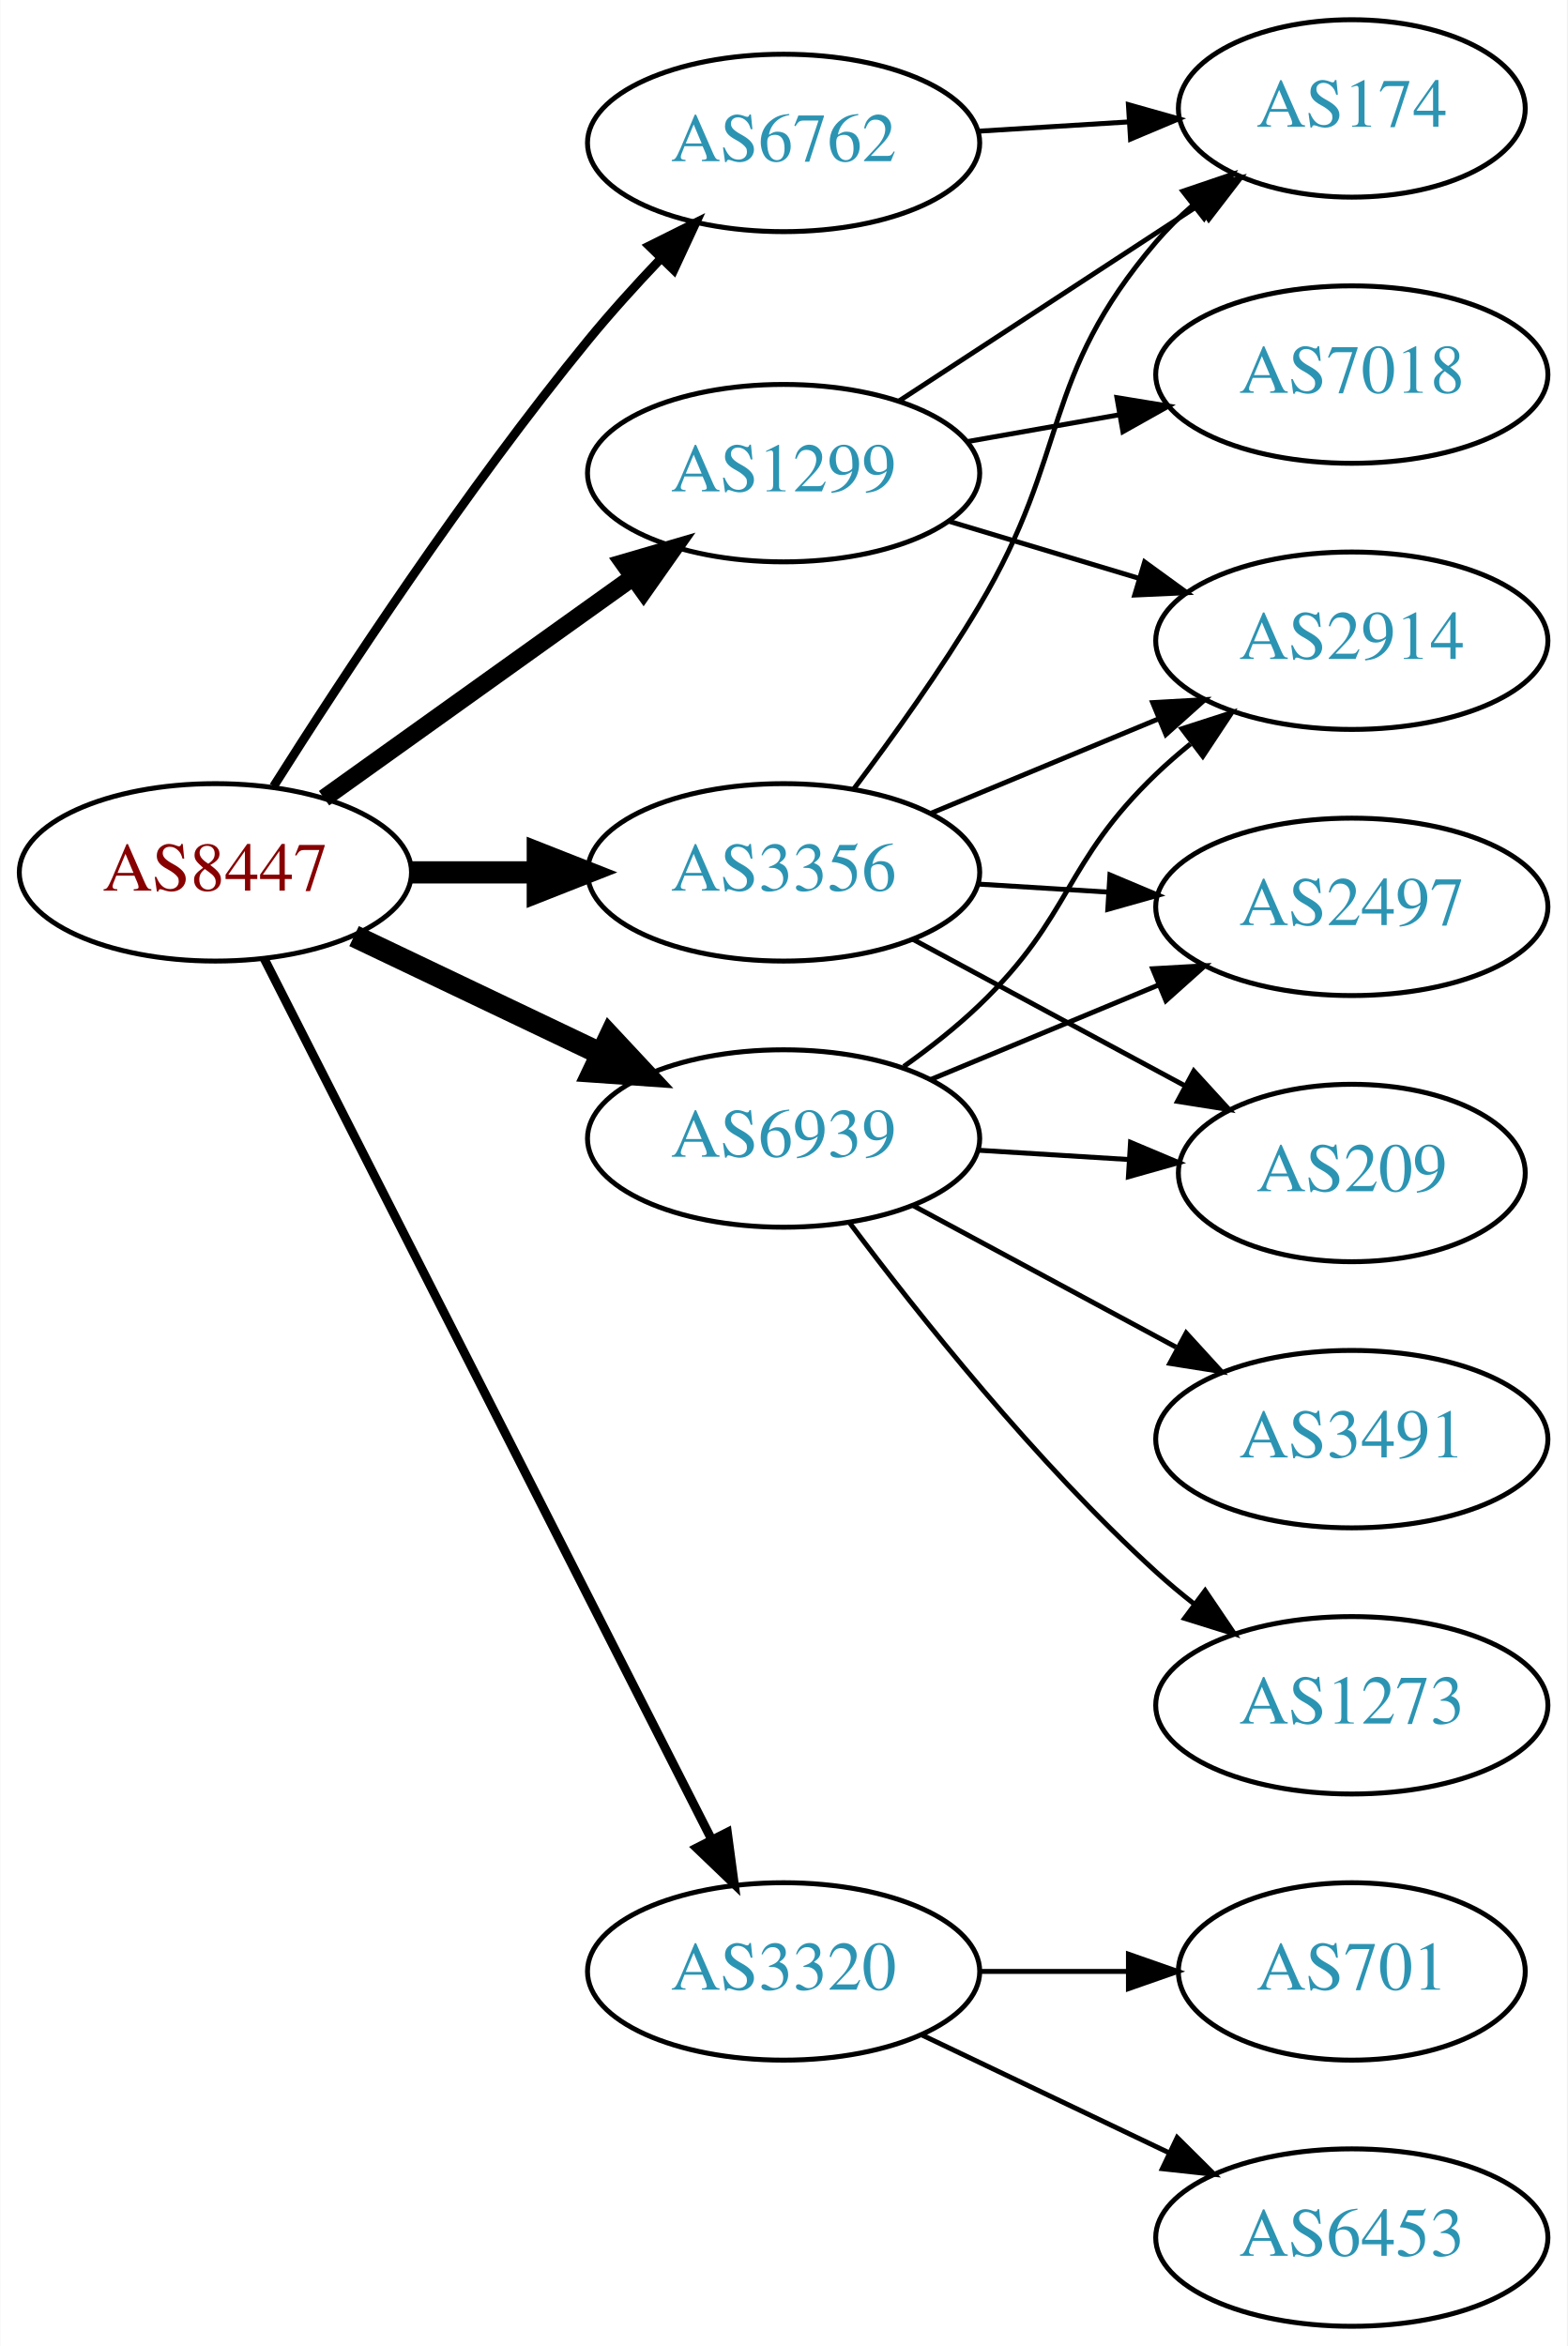
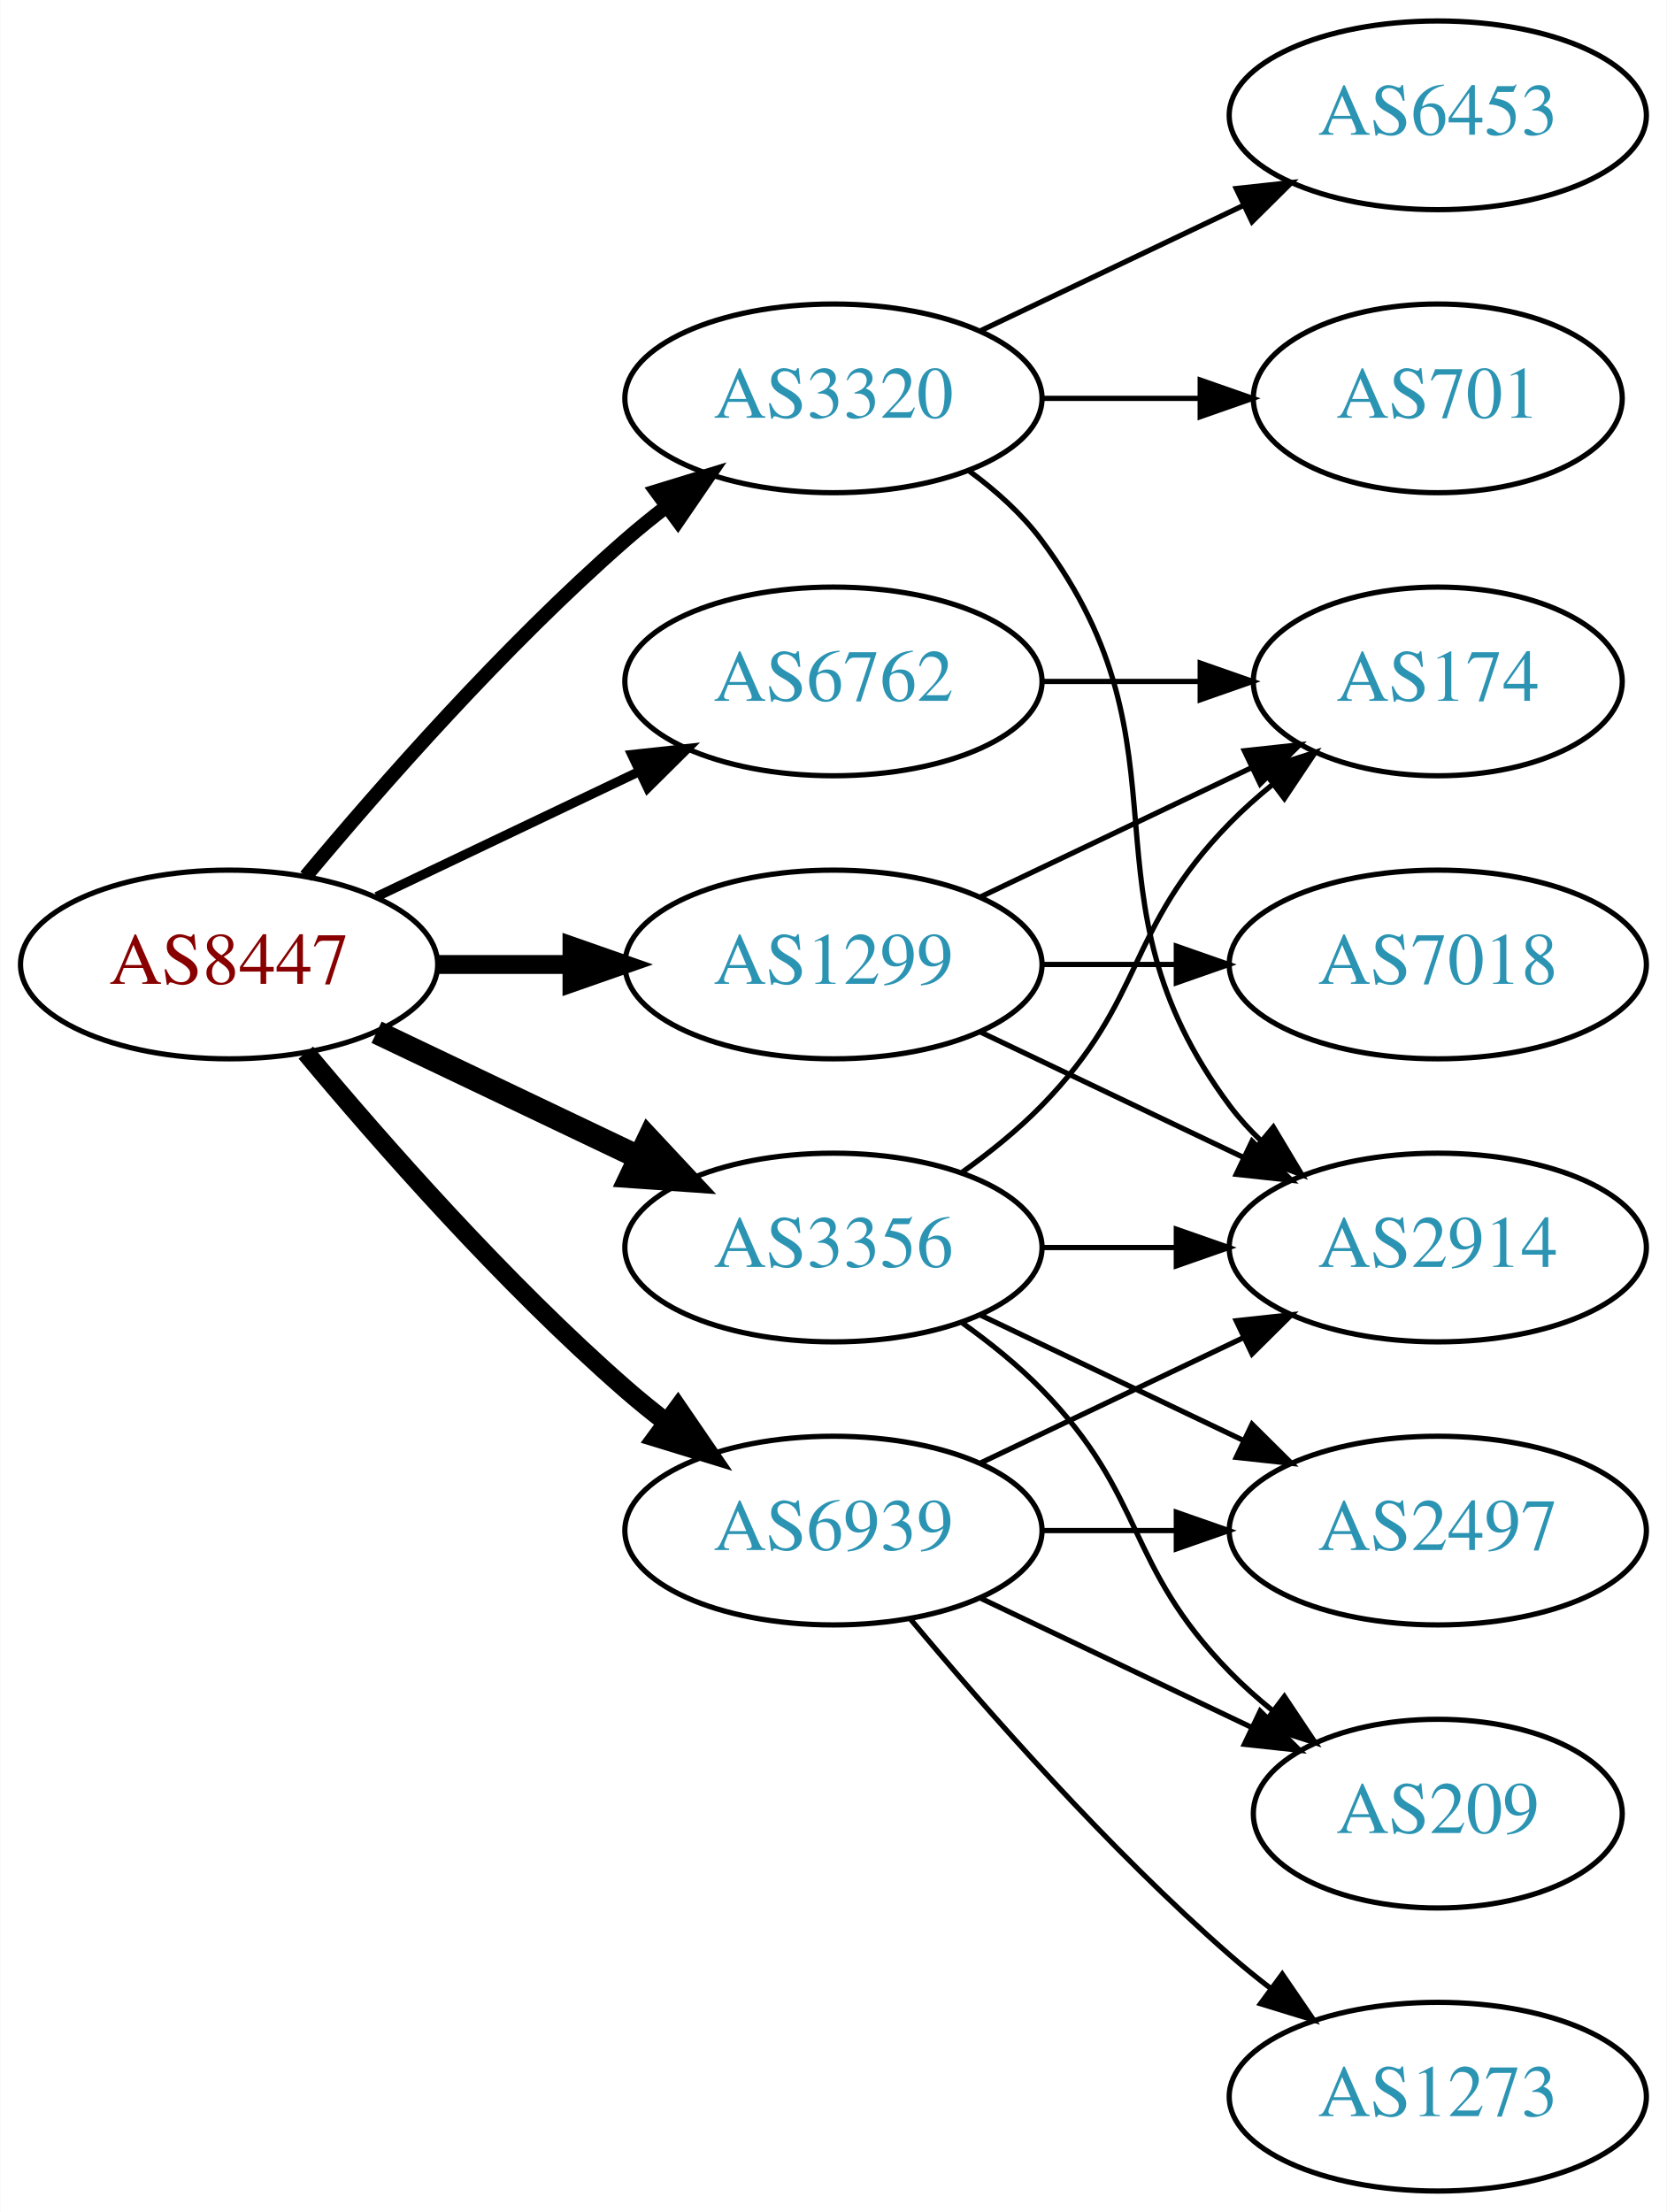
- <svg xmlns="http://www.w3.org/2000/svg" xmlns:xlink="http://www.w3.org/1999/xlink" width="318pt" height="476pt" viewBox="0.00 0.00 317.88 476.00">
-   <g id="graph0" class="graph" transform="scale(1 1) rotate(0) translate(4 472)">
-     <polygon fill="white" stroke="none" points="-4,4 -4,-472 313.879,-472 313.879,4 -4,4" />
+ <svg xmlns="http://www.w3.org/2000/svg" xmlns:xlink="http://www.w3.org/1999/xlink" width="318pt" height="422pt" viewBox="0.00 0.00 317.88 422.00">
+   <g id="graph0" class="graph" transform="scale(1 1) rotate(0) translate(4 418)">
+     <polygon fill="white" stroke="none" points="-4,4 -4,-418 313.879,-418 313.879,4 -4,4" />
    <g id="node1" class="node">
      <g id="a_node1">
        <a xlink:href="/asn/8447" xlink:title="AS8447 ~ A1 Telekom Austria AG [AT]">
-           <ellipse fill="#ffffff" stroke="black" cx="39.647" cy="-295" rx="39.794" ry="18" />
-           <text text-anchor="middle" x="39.647" y="-291.3" font-family="Times,serif" font-size="14.00" fill="#880000">AS8447</text>
+           <ellipse fill="#ffffff" stroke="black" cx="39.647" cy="-234" rx="39.794" ry="18" />
+           <text text-anchor="middle" x="39.647" y="-230.3" font-family="Times,serif" font-size="14.00" fill="#880000">AS8447</text>
        </a>
      </g>
    </g>
    <g id="node2" class="node">
      <g id="a_node2">
        <a xlink:href="/asn/1299" xlink:title="AS1299 ~ Telia Carrier [EU]">
-           <ellipse fill="#ffffff" stroke="black" cx="154.939" cy="-376" rx="39.794" ry="18" />
-           <text text-anchor="middle" x="154.939" y="-372.3" font-family="Times,serif" font-size="14.00" fill="#2c94b3">AS1299</text>
+           <ellipse fill="#ffffff" stroke="black" cx="154.939" cy="-234" rx="39.794" ry="18" />
+           <text text-anchor="middle" x="154.939" y="-230.3" font-family="Times,serif" font-size="14.00" fill="#2c94b3">AS1299</text>
        </a>
      </g>
    </g>
    <g id="edge1" class="edge">
-       <path fill="none" stroke="black" stroke-width="3.6" d="M61.691,-310.046C79.305,-322.639 104.643,-340.755 124.309,-354.816" />
-       <polygon fill="black" stroke="black" stroke-width="3.6" points="122.453,-357.791 132.624,-360.76 126.525,-352.097 122.453,-357.791" />
+       <path fill="none" stroke="black" stroke-width="3.6" d="M79.319,-234C87.522,-234 96.286,-234 104.818,-234" />
+       <polygon fill="black" stroke="black" stroke-width="3.6" points="105.057,-237.5 115.057,-234 105.057,-230.5 105.057,-237.5" />
    </g>
    <g id="node3" class="node">
      <g id="a_node3">
        <a xlink:href="/asn/3320" xlink:title="AS3320 ~ DTAG [DE]">
-           <ellipse fill="#ffffff" stroke="black" cx="154.939" cy="-72" rx="39.794" ry="18" />
-           <text text-anchor="middle" x="154.939" y="-68.3" font-family="Times,serif" font-size="14.00" fill="#2c94b3">AS3320</text>
+           <ellipse fill="#ffffff" stroke="black" cx="154.939" cy="-342" rx="39.794" ry="18" />
+           <text text-anchor="middle" x="154.939" y="-338.3" font-family="Times,serif" font-size="14.00" fill="#2c94b3">AS3320</text>
        </a>
      </g>
    </g>
    <g id="edge2" class="edge">
-       <path fill="none" stroke="black" stroke-width="1.8" d="M49.536,-277.502C69.26,-238.679 116.79,-145.123 140.3,-98.846" />
-       <polygon fill="black" stroke="black" stroke-width="1.8" points="143.525,-100.226 144.934,-89.726 137.284,-97.056 143.525,-100.226" />
+       <path fill="none" stroke="black" stroke-width="2.7" d="M54.276,-250.817C68.559,-267.929 92.106,-294.745 115.293,-315 117.759,-317.154 120.397,-319.294 123.095,-321.372" />
+       <polygon fill="black" stroke="black" stroke-width="2.7" points="121.12,-324.264 131.249,-327.37 125.268,-318.625 121.12,-324.264" />
    </g>
    <g id="node4" class="node">
      <g id="a_node4">
        <a xlink:href="/asn/3356" xlink:title="AS3356 ~ Level 3 Parent, LLC [US]">
-           <ellipse fill="#ffffff" stroke="black" cx="154.939" cy="-295" rx="39.794" ry="18" />
-           <text text-anchor="middle" x="154.939" y="-291.3" font-family="Times,serif" font-size="14.00" fill="#2c94b3">AS3356</text>
+           <ellipse fill="#ffffff" stroke="black" cx="154.939" cy="-180" rx="39.794" ry="18" />
+           <text text-anchor="middle" x="154.939" y="-176.3" font-family="Times,serif" font-size="14.00" fill="#2c94b3">AS3356</text>
        </a>
      </g>
    </g>
    <g id="edge3" class="edge">
-       <path fill="none" stroke="black" stroke-width="4.5" d="M79.319,-295C87.522,-295 96.286,-295 104.818,-295" />
-       <polygon fill="black" stroke="black" stroke-width="4.5" points="105.057,-298.938 115.057,-295 105.057,-291.063 105.057,-298.938" />
+       <path fill="none" stroke="black" stroke-width="4.5" d="M67.783,-221.066C82.777,-213.919 101.598,-204.948 117.821,-197.215" />
+       <polygon fill="black" stroke="black" stroke-width="4.5" points="119.692,-200.686 127.024,-192.829 116.303,-193.577 119.692,-200.686" />
    </g>
    <g id="node5" class="node">
      <g id="a_node5">
        <a xlink:href="/asn/6762" xlink:title="AS6762 ~ TELECOM ITALIA SPARKLE S.p.A. [IT]">
-           <ellipse fill="#ffffff" stroke="black" cx="154.939" cy="-443" rx="39.794" ry="18" />
-           <text text-anchor="middle" x="154.939" y="-439.3" font-family="Times,serif" font-size="14.00" fill="#2c94b3">AS6762</text>
+           <ellipse fill="#ffffff" stroke="black" cx="154.939" cy="-288" rx="39.794" ry="18" />
+           <text text-anchor="middle" x="154.939" y="-284.3" font-family="Times,serif" font-size="14.00" fill="#2c94b3">AS6762</text>
        </a>
      </g>
    </g>
    <g id="edge4" class="edge">
-       <path fill="none" stroke="black" stroke-width="1.8" d="M51.457,-312.459C65.29,-334.347 90.445,-372.677 115.293,-403 119.816,-408.52 124.949,-414.187 129.962,-419.455" />
-       <polygon fill="black" stroke="black" stroke-width="1.8" points="127.653,-422.101 137.136,-426.826 132.669,-417.219 127.653,-422.101" />
+       <path fill="none" stroke="black" stroke-width="1.8" d="M67.783,-246.934C82.777,-254.081 101.598,-263.052 117.821,-270.785" />
+       <polygon fill="black" stroke="black" stroke-width="1.8" points="116.491,-274.028 127.024,-275.171 119.503,-267.709 116.491,-274.028" />
    </g>
    <g id="node6" class="node">
      <g id="a_node6">
        <a xlink:href="/asn/6939" xlink:title="AS6939 ~ Hurricane Electric LLC [US]">
-           <ellipse fill="#ffffff" stroke="black" cx="154.939" cy="-241" rx="39.794" ry="18" />
-           <text text-anchor="middle" x="154.939" y="-237.3" font-family="Times,serif" font-size="14.00" fill="#2c94b3">AS6939</text>
+           <ellipse fill="#ffffff" stroke="black" cx="154.939" cy="-126" rx="39.794" ry="18" />
+           <text text-anchor="middle" x="154.939" y="-122.3" font-family="Times,serif" font-size="14.00" fill="#2c94b3">AS6939</text>
        </a>
      </g>
    </g>
    <g id="edge5" class="edge">
-       <path fill="none" stroke="black" stroke-width="4.5" d="M67.783,-282.066C82.777,-274.919 101.598,-265.948 117.821,-258.215" />
-       <polygon fill="black" stroke="black" stroke-width="4.5" points="119.692,-261.686 127.024,-253.829 116.303,-254.577 119.692,-261.686" />
+       <path fill="none" stroke="black" stroke-width="3.6" d="M54.276,-217.183C68.559,-200.071 92.106,-173.255 115.293,-153 117.759,-150.846 120.397,-148.706 123.095,-146.628" />
+       <polygon fill="black" stroke="black" stroke-width="3.6" points="125.268,-149.375 131.249,-140.63 121.12,-143.736 125.268,-149.375" />
    </g>
    <g id="node7" class="node">
      <g id="a_node7">
-         <a xlink:href="/asn/174" xlink:title="AS174 ~ Cogent Communications [US]">
-           <ellipse fill="#ffffff" stroke="black" cx="270.232" cy="-450" rx="35.194" ry="18" />
-           <text text-anchor="middle" x="270.232" y="-446.3" font-family="Times,serif" font-size="14.00" fill="#2c94b3">AS174</text>
+         <a xlink:href="/asn/7018" xlink:title="AS7018 ~ AT&amp;T Services, Inc. [US]">
+           <ellipse fill="#ffffff" stroke="black" cx="270.232" cy="-234" rx="39.794" ry="18" />
+           <text text-anchor="middle" x="270.232" y="-230.3" font-family="Times,serif" font-size="14.00" fill="#2c94b3">AS7018</text>
        </a>
      </g>
    </g>
    <g id="edge6" class="edge">
-       <path fill="none" stroke="black" d="M178.322,-390.62C195.77,-402.016 220.164,-417.95 239.291,-430.443" />
-       <polygon fill="black" stroke="black" points="237.378,-433.374 247.665,-435.912 241.206,-427.514 237.378,-433.374" />
+       <path fill="none" stroke="black" d="M194.612,-234C202.815,-234 211.579,-234 220.111,-234" />
+       <polygon fill="black" stroke="black" points="220.35,-237.5 230.35,-234 220.35,-230.5 220.35,-237.5" />
    </g>
    <g id="node8" class="node">
      <g id="a_node8">
-         <a xlink:href="/asn/7018" xlink:title="AS7018 ~ AT&amp;T Services, Inc. [US]">
-           <ellipse fill="#ffffff" stroke="black" cx="270.232" cy="-396" rx="39.794" ry="18" />
-           <text text-anchor="middle" x="270.232" y="-392.3" font-family="Times,serif" font-size="14.00" fill="#2c94b3">AS7018</text>
+         <a xlink:href="/asn/2914" xlink:title="AS2914 ~ NTT America, Inc. [US]">
+           <ellipse fill="#ffffff" stroke="black" cx="270.232" cy="-180" rx="39.794" ry="18" />
+           <text text-anchor="middle" x="270.232" y="-176.3" font-family="Times,serif" font-size="14.00" fill="#2c94b3">AS2914</text>
        </a>
      </g>
    </g>
    <g id="edge7" class="edge">
-       <path fill="none" stroke="black" d="M192.098,-382.383C201.908,-384.115 212.667,-386.014 222.953,-387.83" />
-       <polygon fill="black" stroke="black" points="222.573,-391.317 233.029,-389.609 223.79,-384.424 222.573,-391.317" />
+       <path fill="none" stroke="black" d="M183.076,-221.066C198.07,-213.919 216.891,-204.948 233.114,-197.215" />
+       <polygon fill="black" stroke="black" points="234.796,-200.291 242.317,-192.829 231.784,-193.972 234.796,-200.291" />
    </g>
    <g id="node9" class="node">
      <g id="a_node9">
-         <a xlink:href="/asn/2914" xlink:title="AS2914 ~ NTT America, Inc. [US]">
-           <ellipse fill="#ffffff" stroke="black" cx="270.232" cy="-342" rx="39.794" ry="18" />
-           <text text-anchor="middle" x="270.232" y="-338.3" font-family="Times,serif" font-size="14.00" fill="#2c94b3">AS2914</text>
+         <a xlink:href="/asn/174" xlink:title="AS174 ~ Cogent Communications [US]">
+           <ellipse fill="#ffffff" stroke="black" cx="270.232" cy="-288" rx="35.194" ry="18" />
+           <text text-anchor="middle" x="270.232" y="-284.3" font-family="Times,serif" font-size="14.00" fill="#2c94b3">AS174</text>
        </a>
      </g>
    </g>
    <g id="edge8" class="edge">
-       <path fill="none" stroke="black" d="M188.405,-366.257C200.374,-362.665 214.118,-358.54 226.836,-354.723" />
-       <polygon fill="black" stroke="black" points="228.191,-357.971 236.762,-351.744 226.178,-351.267 228.191,-357.971" />
+       <path fill="none" stroke="black" d="M183.076,-246.934C198.508,-254.29 217.993,-263.577 234.528,-271.459" />
+       <polygon fill="black" stroke="black" points="233.337,-274.768 243.87,-275.911 236.349,-268.449 233.337,-274.768" />
+     </g>
+     <g id="edge11" class="edge">
+       <path fill="none" stroke="black" d="M180.87,-328.118C185.946,-324.389 190.864,-319.984 194.586,-315 224.857,-274.458 200.315,-247.542 230.586,-207 232.33,-204.664 234.338,-202.455 236.501,-200.383" />
+       <polygon fill="black" stroke="black" points="238.861,-202.973 244.302,-193.882 234.379,-197.595 238.861,-202.973" />
    </g>
    <g id="node10" class="node">
      <g id="a_node10">
        <a xlink:href="/asn/6453" xlink:title="AS6453 ~ TATA COMMUNICATIONS (AMERICA) INC [US]">
-           <ellipse fill="#ffffff" stroke="black" cx="270.232" cy="-18" rx="39.794" ry="18" />
-           <text text-anchor="middle" x="270.232" y="-14.3" font-family="Times,serif" font-size="14.00" fill="#2c94b3">AS6453</text>
+           <ellipse fill="#ffffff" stroke="black" cx="270.232" cy="-396" rx="39.794" ry="18" />
+           <text text-anchor="middle" x="270.232" y="-392.3" font-family="Times,serif" font-size="14.00" fill="#2c94b3">AS6453</text>
        </a>
      </g>
    </g>
    <g id="edge9" class="edge">
-       <path fill="none" stroke="black" d="M183.076,-59.066C198.07,-51.919 216.891,-42.948 233.114,-35.215" />
-       <polygon fill="black" stroke="black" points="234.796,-38.291 242.317,-30.829 231.784,-31.972 234.796,-38.291" />
+       <path fill="none" stroke="black" d="M183.076,-354.934C198.07,-362.081 216.891,-371.052 233.114,-378.785" />
+       <polygon fill="black" stroke="black" points="231.784,-382.028 242.317,-383.171 234.796,-375.709 231.784,-382.028" />
    </g>
    <g id="node11" class="node">
      <g id="a_node11">
        <a xlink:href="/asn/701" xlink:title="AS701 ~ UUNET [US]">
-           <ellipse fill="#ffffff" stroke="black" cx="270.232" cy="-72" rx="35.194" ry="18" />
-           <text text-anchor="middle" x="270.232" y="-68.3" font-family="Times,serif" font-size="14.00" fill="#2c94b3">AS701</text>
+           <ellipse fill="#ffffff" stroke="black" cx="270.232" cy="-342" rx="35.194" ry="18" />
+           <text text-anchor="middle" x="270.232" y="-338.3" font-family="Times,serif" font-size="14.00" fill="#2c94b3">AS701</text>
        </a>
      </g>
    </g>
    <g id="edge10" class="edge">
-       <path fill="none" stroke="black" d="M194.612,-72C204.317,-72 214.808,-72 224.771,-72" />
-       <polygon fill="black" stroke="black" points="224.907,-75.5 234.907,-72 224.907,-68.5 224.907,-75.5" />
+       <path fill="none" stroke="black" d="M194.612,-342C204.317,-342 214.808,-342 224.771,-342" />
+       <polygon fill="black" stroke="black" points="224.907,-345.5 234.907,-342 224.907,-338.5 224.907,-345.5" />
+     </g>
+     <g id="edge15" class="edge">
+       <path fill="none" stroke="black" d="M194.612,-180C202.815,-180 211.579,-180 220.111,-180" />
+       <polygon fill="black" stroke="black" points="220.35,-183.5 230.35,-180 220.35,-176.5 220.35,-183.5" />
    </g>
    <g id="edge14" class="edge">
-       <path fill="none" stroke="black" d="M169.238,-312.008C177.073,-322.398 186.919,-336.122 194.586,-349 213.295,-380.427 206.832,-395.189 230.586,-423 232.765,-425.552 235.238,-427.979 237.854,-430.255" />
-       <polygon fill="black" stroke="black" points="235.948,-433.208 245.982,-436.609 240.259,-427.693 235.948,-433.208" />
-     </g>
-     <g id="edge11" class="edge">
-       <path fill="none" stroke="black" d="M184.821,-306.982C198.804,-312.782 215.784,-319.827 230.839,-326.072" />
-       <polygon fill="black" stroke="black" points="229.826,-329.441 240.403,-330.04 232.508,-322.975 229.826,-329.441" />
+       <path fill="none" stroke="black" d="M179.533,-194.389C184.789,-198.148 190.121,-202.437 194.586,-207 214.758,-227.617 210.413,-240.383 230.586,-261 233.065,-263.534 235.812,-265.983 238.664,-268.304" />
+       <polygon fill="black" stroke="black" points="236.756,-271.248 246.85,-274.468 240.967,-265.657 236.756,-271.248" />
    </g>
    <g id="node12" class="node">
      <g id="a_node12">
-         <a xlink:href="/asn/209" xlink:title="AS209 ~ CenturyLink Communications, LLC [US]">
-           <ellipse fill="#ffffff" stroke="black" cx="270.232" cy="-234" rx="35.194" ry="18" />
-           <text text-anchor="middle" x="270.232" y="-230.3" font-family="Times,serif" font-size="14.00" fill="#2c94b3">AS209</text>
+         <a xlink:href="/asn/2497" xlink:title="AS2497 ~ Internet Initiative Japan Inc. [JP]">
+           <ellipse fill="#ffffff" stroke="black" cx="270.232" cy="-126" rx="39.794" ry="18" />
+           <text text-anchor="middle" x="270.232" y="-122.3" font-family="Times,serif" font-size="14.00" fill="#2c94b3">AS2497</text>
        </a>
      </g>
    </g>
    <g id="edge12" class="edge">
-       <path fill="none" stroke="black" d="M181.083,-281.462C197.404,-272.675 218.84,-261.133 236.487,-251.631" />
-       <polygon fill="black" stroke="black" points="238.177,-254.696 245.323,-246.874 234.859,-248.533 238.177,-254.696" />
+       <path fill="none" stroke="black" d="M183.076,-167.066C198.07,-159.919 216.891,-150.948 233.114,-143.215" />
+       <polygon fill="black" stroke="black" points="234.796,-146.291 242.317,-138.829 231.784,-139.972 234.796,-146.291" />
    </g>
    <g id="node13" class="node">
      <g id="a_node13">
-         <a xlink:href="/asn/2497" xlink:title="AS2497 ~ Internet Initiative Japan Inc. [JP]">
-           <ellipse fill="#ffffff" stroke="black" cx="270.232" cy="-288" rx="39.794" ry="18" />
-           <text text-anchor="middle" x="270.232" y="-284.3" font-family="Times,serif" font-size="14.00" fill="#2c94b3">AS2497</text>
+         <a xlink:href="/asn/209" xlink:title="AS209 ~ CenturyLink Communications, LLC [US]">
+           <ellipse fill="#ffffff" stroke="black" cx="270.232" cy="-72" rx="35.194" ry="18" />
+           <text text-anchor="middle" x="270.232" y="-68.3" font-family="Times,serif" font-size="14.00" fill="#2c94b3">AS209</text>
        </a>
      </g>
    </g>
    <g id="edge13" class="edge">
-       <path fill="none" stroke="black" d="M194.295,-292.63C202.785,-292.106 211.889,-291.543 220.723,-290.997" />
-       <polygon fill="black" stroke="black" points="221.151,-294.478 230.916,-290.367 220.719,-287.491 221.151,-294.478" />
+       <path fill="none" stroke="black" d="M179.533,-165.611C184.789,-161.852 190.121,-157.563 194.586,-153 214.758,-132.383 210.413,-119.617 230.586,-99 233.065,-96.466 235.812,-94.017 238.664,-91.696" />
+       <polygon fill="black" stroke="black" points="240.967,-94.343 246.85,-85.532 236.756,-88.752 240.967,-94.343" />
    </g>
-     <g id="edge15" class="edge">
-       <path fill="none" stroke="black" d="M194.295,-445.37C204.11,-445.976 214.745,-446.633 224.836,-447.257" />
-       <polygon fill="black" stroke="black" points="224.9,-450.767 235.097,-447.891 225.332,-443.781 224.9,-450.767" />
+     <g id="edge16" class="edge">
+       <path fill="none" stroke="black" d="M194.612,-288C204.317,-288 214.808,-288 224.771,-288" />
+       <polygon fill="black" stroke="black" points="224.907,-291.5 234.907,-288 224.907,-284.5 224.907,-291.5" />
    </g>
    <g id="edge17" class="edge">
-       <path fill="none" stroke="black" d="M179.32,-255.606C184.585,-259.355 189.974,-263.586 194.586,-268 213.595,-286.194 211.577,-296.806 230.586,-315 232.748,-317.069 235.081,-319.098 237.491,-321.056" />
-       <polygon fill="black" stroke="black" points="235.769,-324.142 245.852,-327.394 239.998,-318.564 235.769,-324.142" />
+       <path fill="none" stroke="black" d="M183.076,-138.934C198.07,-146.081 216.891,-155.052 233.114,-162.785" />
+       <polygon fill="black" stroke="black" points="231.784,-166.028 242.317,-167.171 234.796,-159.709 231.784,-166.028" />
+     </g>
+     <g id="edge18" class="edge">
+       <path fill="none" stroke="black" d="M194.612,-126C202.815,-126 211.579,-126 220.111,-126" />
+       <polygon fill="black" stroke="black" points="220.35,-129.5 230.35,-126 220.35,-122.5 220.35,-129.5" />
    </g>
    <g id="edge20" class="edge">
-       <path fill="none" stroke="black" d="M194.295,-238.63C204.11,-238.024 214.745,-237.367 224.836,-236.743" />
-       <polygon fill="black" stroke="black" points="225.332,-240.219 235.097,-236.109 224.9,-233.233 225.332,-240.219" />
-     </g>
-     <g id="edge19" class="edge">
-       <path fill="none" stroke="black" d="M184.821,-252.982C198.804,-258.782 215.784,-265.827 230.839,-272.072" />
-       <polygon fill="black" stroke="black" points="229.826,-275.441 240.403,-276.04 232.508,-268.975 229.826,-275.441" />
+       <path fill="none" stroke="black" d="M183.076,-113.066C198.508,-105.71 217.993,-96.423 234.528,-88.541" />
+       <polygon fill="black" stroke="black" points="236.349,-91.551 243.87,-84.089 233.337,-85.232 236.349,-91.551" />
    </g>
    <g id="node14" class="node">
      <g id="a_node14">
        <a xlink:href="/asn/1273" xlink:title="AS1273 ~ Vodafone Group PLC [EU]">
-           <ellipse fill="#ffffff" stroke="black" cx="270.232" cy="-126" rx="39.794" ry="18" />
-           <text text-anchor="middle" x="270.232" y="-122.3" font-family="Times,serif" font-size="14.00" fill="#2c94b3">AS1273</text>
+           <ellipse fill="#ffffff" stroke="black" cx="270.232" cy="-18" rx="39.794" ry="18" />
+           <text text-anchor="middle" x="270.232" y="-14.3" font-family="Times,serif" font-size="14.00" fill="#2c94b3">AS1273</text>
        </a>
      </g>
    </g>
-     <g id="edge16" class="edge">
-       <path fill="none" stroke="black" d="M168.265,-223.983C182.199,-205.378 206.143,-175.254 230.586,-153 233.007,-150.796 235.615,-148.621 238.292,-146.521" />
-       <polygon fill="black" stroke="black" points="240.474,-149.26 246.415,-140.487 236.3,-143.641 240.474,-149.26" />
-     </g>
-     <g id="node15" class="node">
-       <g id="a_node15">
-         <a xlink:href="/asn/3491" xlink:title="AS3491 ~ PCCW Global, Inc. [US]">
-           <ellipse fill="#ffffff" stroke="black" cx="270.232" cy="-180" rx="39.794" ry="18" />
-           <text text-anchor="middle" x="270.232" y="-176.3" font-family="Times,serif" font-size="14.00" fill="#2c94b3">AS3491</text>
-         </a>
-       </g>
-     </g>
-     <g id="edge18" class="edge">
-       <path fill="none" stroke="black" d="M181.083,-227.462C196.814,-218.992 217.298,-207.963 234.56,-198.669" />
-       <polygon fill="black" stroke="black" points="236.622,-201.533 243.768,-193.711 233.303,-195.37 236.622,-201.533" />
+     <g id="edge19" class="edge">
+       <path fill="none" stroke="black" d="M169.569,-109.183C183.852,-92.071 207.398,-65.255 230.586,-45 233.052,-42.846 235.69,-40.706 238.388,-38.628" />
+       <polygon fill="black" stroke="black" points="240.561,-41.375 246.542,-32.63 236.413,-35.736 240.561,-41.375" />
    </g>
  </g>
</svg>
